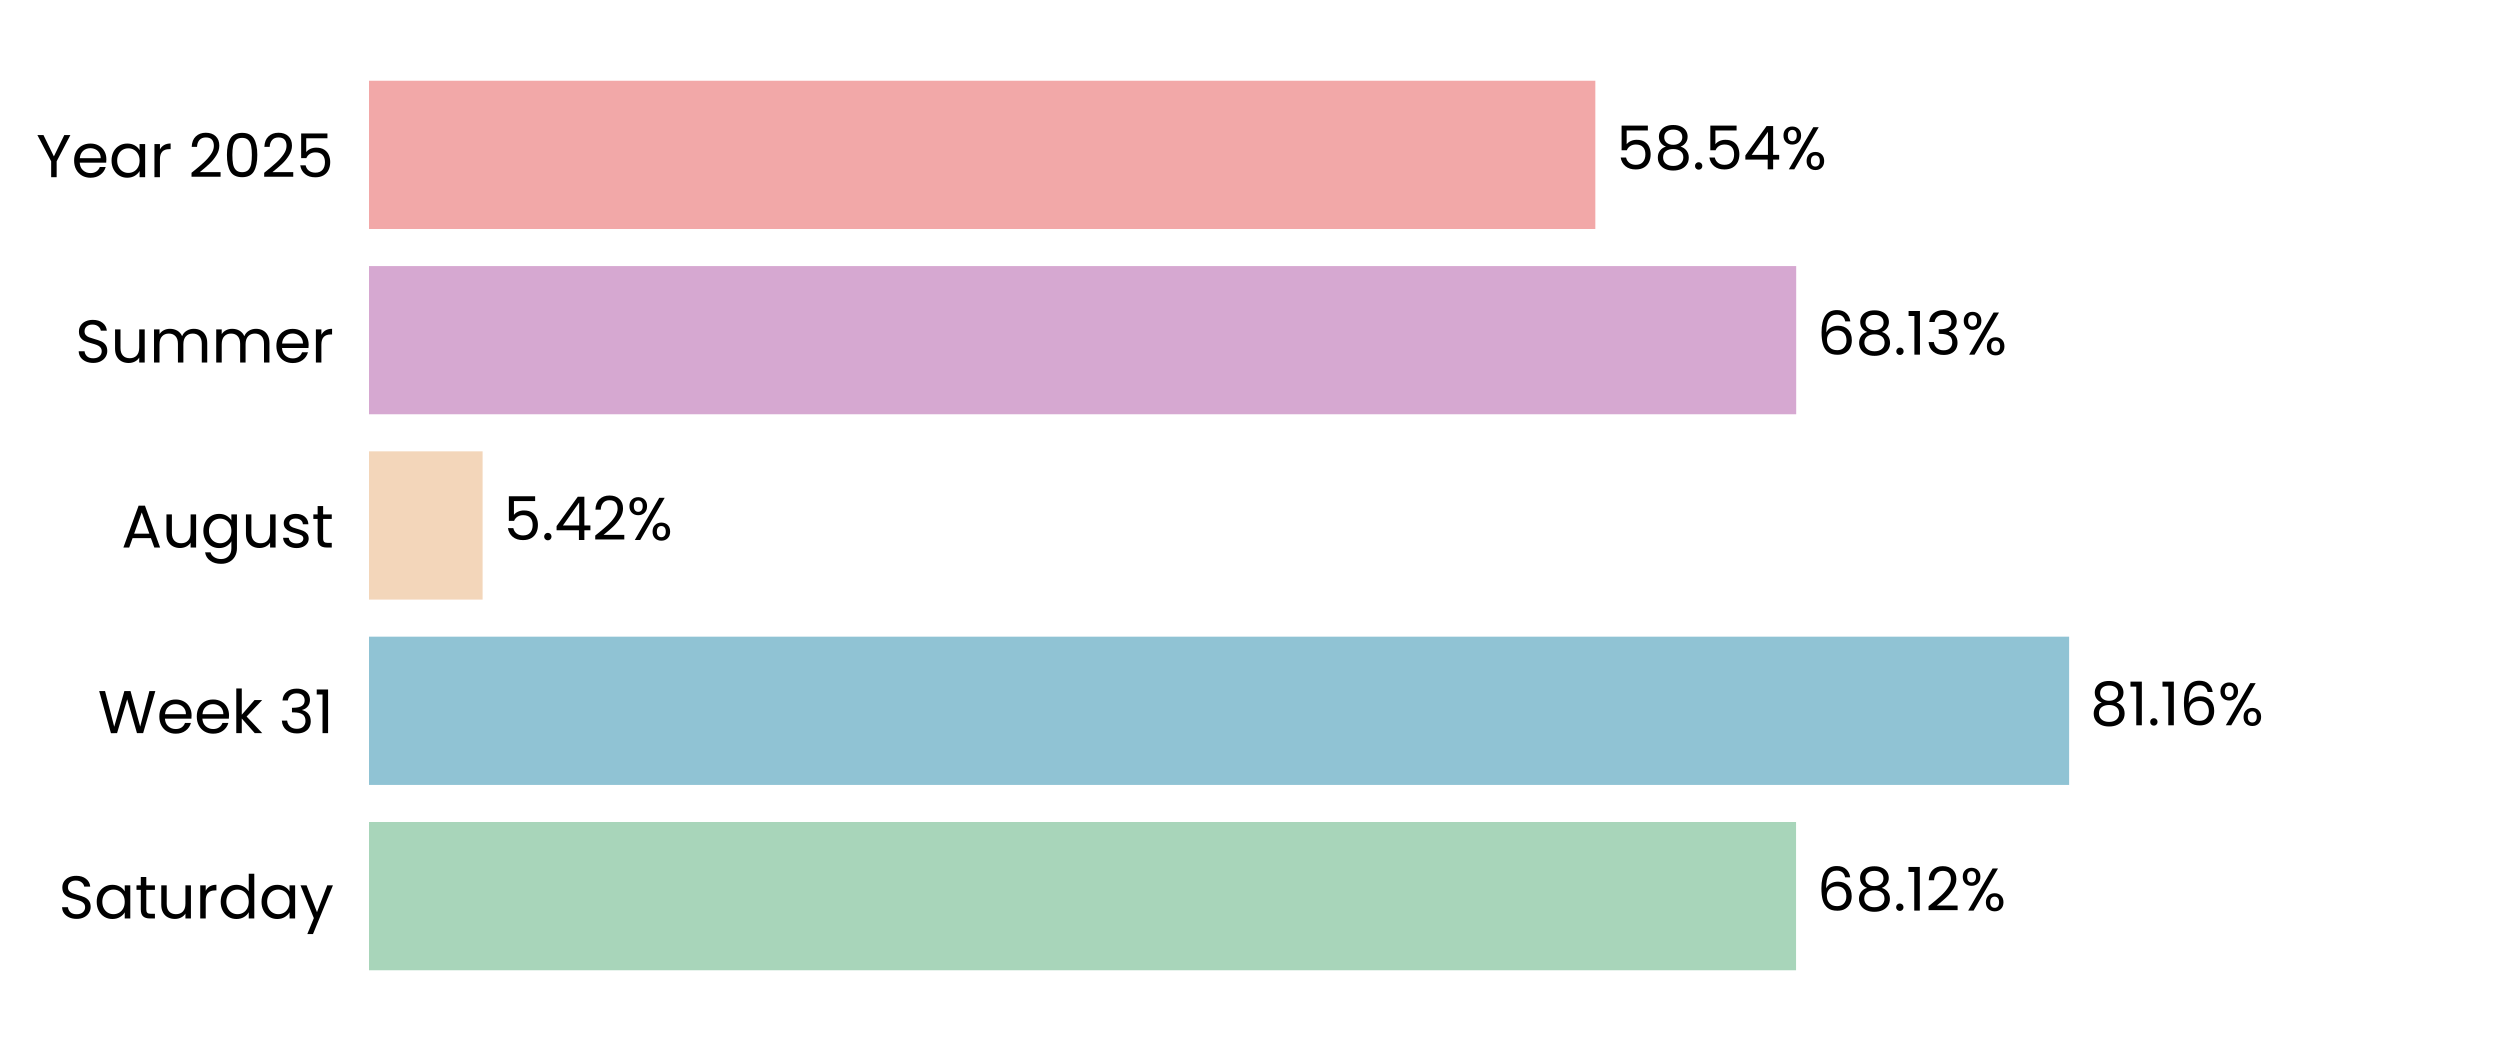
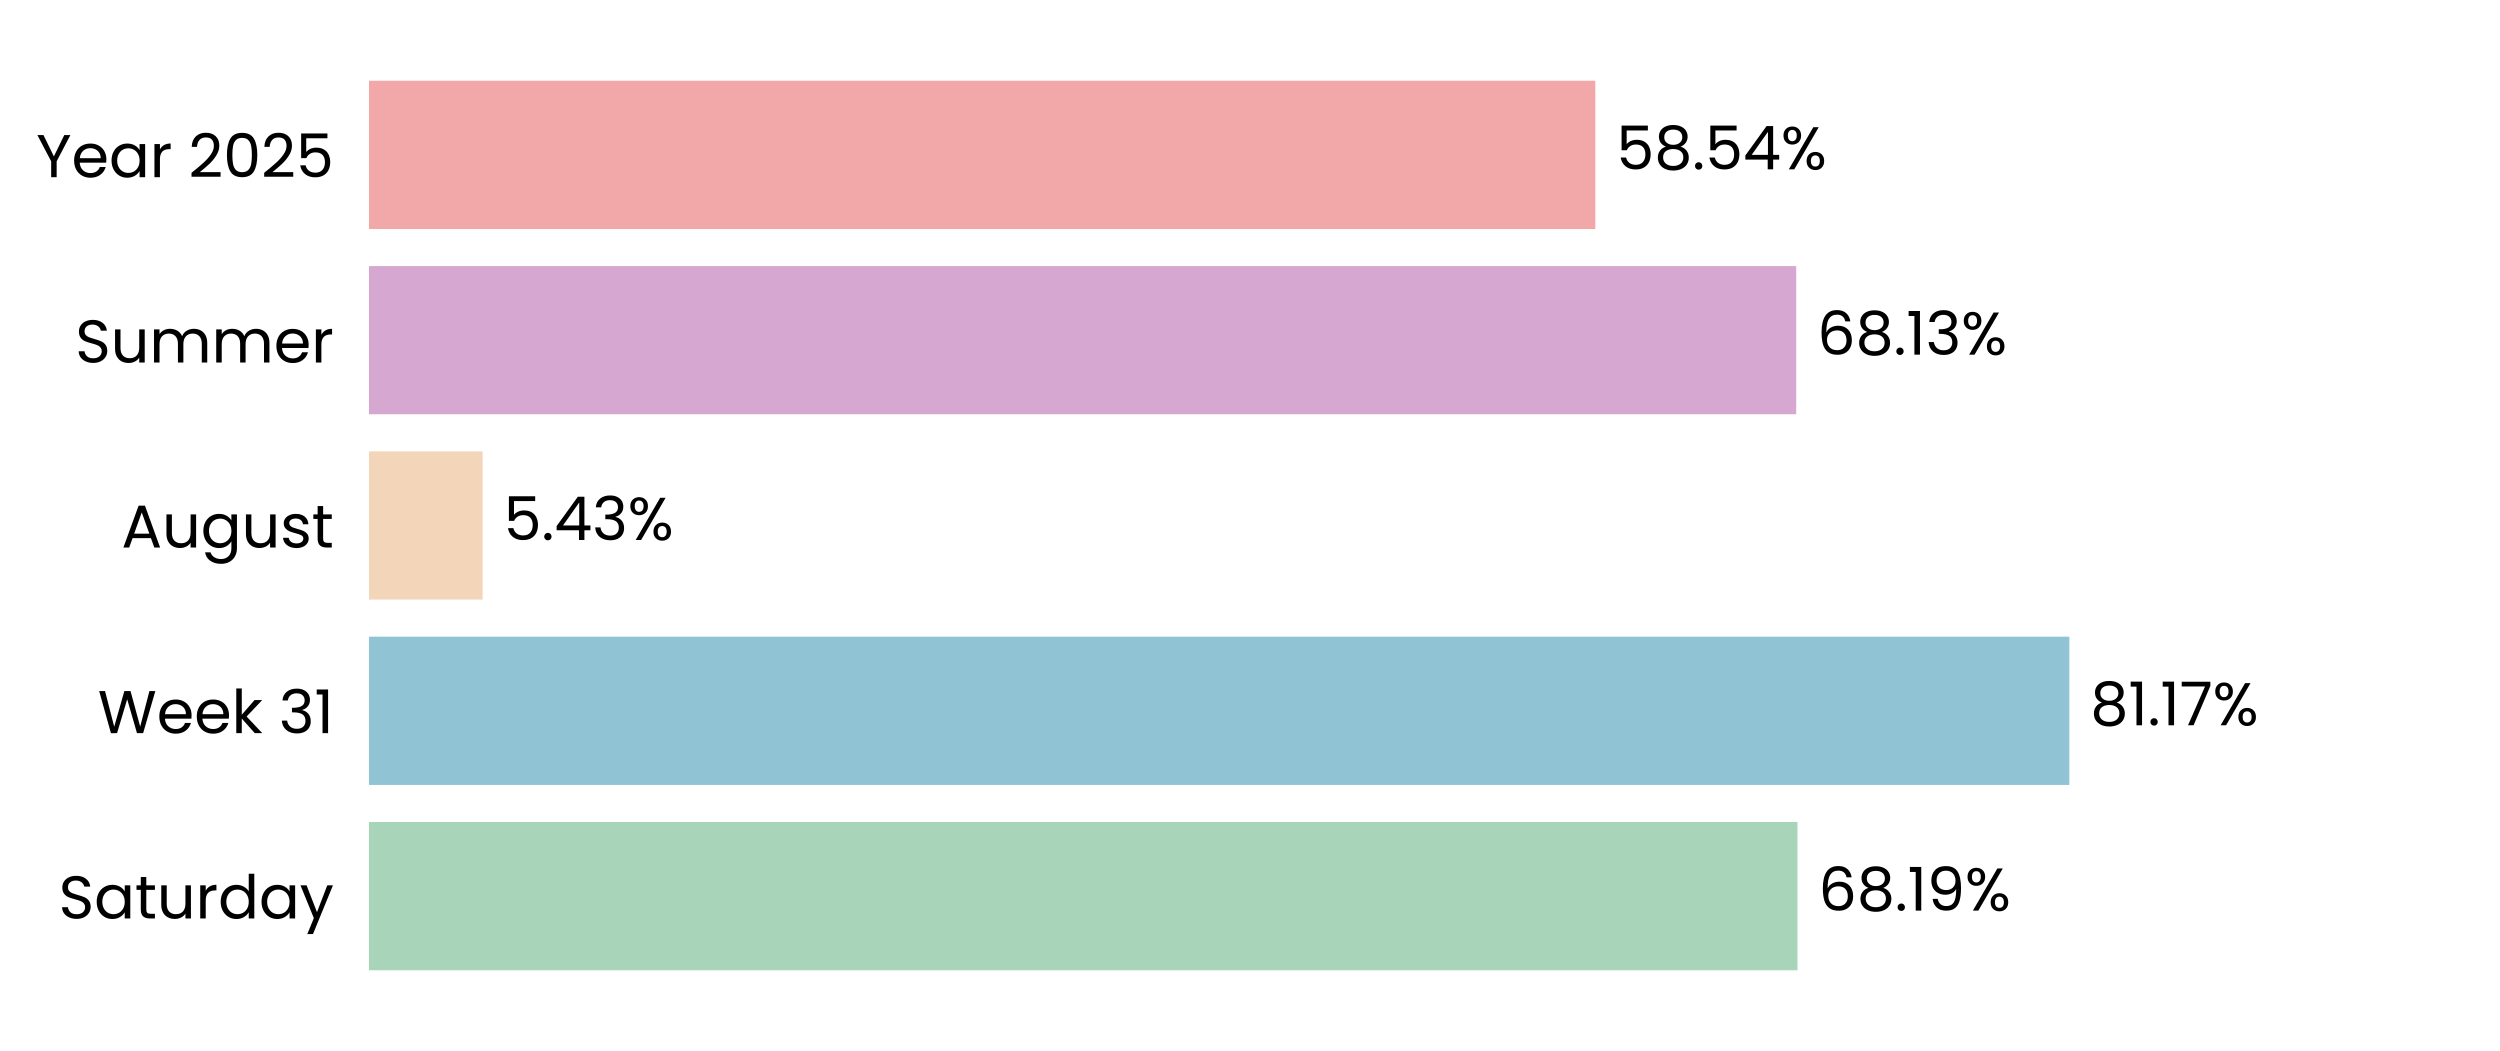
<svg xmlns="http://www.w3.org/2000/svg" xmlns:xlink="http://www.w3.org/1999/xlink" width="496.691pt" height="208.8pt" viewBox="0 0 496.691 208.8" version="1.1">
  <defs>
    <style type="text/css">*{stroke-linejoin: round; stroke-linecap: butt}</style>
  </defs>
  <g id="figure_1">
    <g id="patch_1">
      <path d="M 0 208.8  L 496.691 208.8  L 496.691 0  L 0 0  L 0 208.8  z " style="fill: none" />
    </g>
    <g id="axes_1">
      <g id="patch_2">
        <path d="M 73.311 201.6  L 489.491 201.6  L 489.491 7.2  L 73.311 7.2  L 73.311 201.6  z " style="fill: none" />
      </g>
      <g id="patch_3">
-         <path d="M 73.311 192.764  L 356.834 192.764  L 356.834 163.309  L 73.311 163.309  z " clip-path="url(#pc8bfee96e5)" style="fill: #a8d5ba" />
+         <path d="M 73.311 192.764  L 357.123 192.764  L 357.123 163.309  L 73.311 163.309  z " clip-path="url(#pd34380d204)" style="fill: #a8d5ba" />
      </g>
      <g id="patch_4">
-         <path d="M 73.311 155.945  L 411.086 155.945  L 411.086 126.491  L 73.311 126.491  z " clip-path="url(#pc8bfee96e5)" style="fill: #90c3d4" />
+         <path d="M 73.311 155.945  L 411.127 155.945  L 411.127 126.491  L 73.311 126.491  z " clip-path="url(#pd34380d204)" style="fill: #90c3d4" />
      </g>
      <g id="patch_5">
-         <path d="M 73.311 119.127  L 95.882 119.127  L 95.882 89.673  L 73.311 89.673  z " clip-path="url(#pc8bfee96e5)" style="fill: #f3d6ba" />
+         <path d="M 73.311 119.127  L 95.892 119.127  L 95.892 89.673  L 73.311 89.673  z " clip-path="url(#pd34380d204)" style="fill: #f3d6ba" />
      </g>
      <g id="patch_6">
-         <path d="M 73.311 82.309  L 356.862 82.309  L 356.862 52.855  L 73.311 52.855  z " clip-path="url(#pc8bfee96e5)" style="fill: #d6a8d1" />
+         <path d="M 73.311 82.309  L 356.865 82.309  L 356.865 52.855  L 73.311 52.855  z " clip-path="url(#pd34380d204)" style="fill: #d6a8d1" />
      </g>
      <g id="patch_7">
-         <path d="M 73.311 45.491  L 316.955 45.491  L 316.955 16.036  L 73.311 16.036  z " clip-path="url(#pc8bfee96e5)" style="fill: #f2a8a8" />
+         <path d="M 73.311 45.491  L 316.956 45.491  L 316.956 16.036  L 73.311 16.036  z " clip-path="url(#pd34380d204)" style="fill: #f2a8a8" />
      </g>
      <g id="matplotlib.axis_1">
        <g id="ytick_1">
          <g id="text_1">
            <g transform="translate(11.65312 182.4764) scale(0.12 -0.12)">
              <defs>
                <path id="Poppins-Regular-53" d="M 1907 -45  Q 1466 -45 1117 112  Q 768 269 569 547  Q 371 826 365 1190  L 986 1190  Q 1018 877 1245 662  Q 1472 448 1907 448  Q 2323 448 2563 656  Q 2803 864 2803 1190  Q 2803 1446 2662 1606  Q 2522 1766 2310 1849  Q 2099 1933 1741 2029  Q 1299 2144 1033 2259  Q 768 2374 579 2620  Q 390 2867 390 3283  Q 390 3648 576 3929  Q 762 4211 1098 4364  Q 1434 4518 1869 4518  Q 2496 4518 2896 4204  Q 3296 3891 3347 3373  L 2707 3373  Q 2675 3629 2438 3824  Q 2202 4019 1811 4019  Q 1446 4019 1216 3830  Q 986 3642 986 3302  Q 986 3059 1123 2905  Q 1261 2752 1462 2672  Q 1664 2592 2029 2490  Q 2470 2368 2739 2249  Q 3008 2131 3200 1884  Q 3392 1638 3392 1216  Q 3392 890 3219 602  Q 3046 314 2707 134  Q 2368 -45 1907 -45  z " transform="scale(0.015625)" />
                <path id="Poppins-Regular-61" d="M 275 1766  Q 275 2304 492 2710  Q 710 3117 1091 3341  Q 1472 3565 1939 3565  Q 2400 3565 2739 3366  Q 3078 3168 3245 2867  L 3245 3507  L 3834 3507  L 3834 0  L 3245 0  L 3245 653  Q 3072 346 2729 144  Q 2387 -58 1933 -58  Q 1466 -58 1088 172  Q 710 403 492 819  Q 275 1235 275 1766  z M 3245 1760  Q 3245 2157 3085 2451  Q 2925 2746 2653 2902  Q 2381 3059 2054 3059  Q 1728 3059 1459 2905  Q 1190 2752 1030 2457  Q 870 2163 870 1766  Q 870 1363 1030 1065  Q 1190 768 1459 611  Q 1728 454 2054 454  Q 2381 454 2653 611  Q 2925 768 3085 1065  Q 3245 1363 3245 1760  z " transform="scale(0.015625)" />
                <path id="Poppins-Regular-74" d="M 1203 3027  L 1203 960  Q 1203 704 1312 598  Q 1421 493 1690 493  L 2118 493  L 2118 0  L 1594 0  Q 1107 0 864 224  Q 621 448 621 960  L 621 3027  L 166 3027  L 166 3507  L 621 3507  L 621 4390  L 1203 4390  L 1203 3507  L 2118 3507  L 2118 3027  L 1203 3027  z " transform="scale(0.015625)" />
                <path id="Poppins-Regular-75" d="M 3603 3507  L 3603 0  L 3021 0  L 3021 518  Q 2854 250 2556 99  Q 2259 -51 1901 -51  Q 1491 -51 1164 118  Q 838 288 649 627  Q 461 966 461 1453  L 461 3507  L 1037 3507  L 1037 1530  Q 1037 1011 1299 732  Q 1562 454 2016 454  Q 2483 454 2752 742  Q 3021 1030 3021 1581  L 3021 3507  L 3603 3507  z " transform="scale(0.015625)" />
                <path id="Poppins-Regular-72" d="M 1075 2938  Q 1229 3238 1513 3404  Q 1798 3571 2208 3571  L 2208 2970  L 2054 2970  Q 1075 2970 1075 1907  L 1075 0  L 493 0  L 493 3507  L 1075 3507  L 1075 2938  z " transform="scale(0.015625)" />
                <path id="Poppins-Regular-64" d="M 275 1766  Q 275 2304 492 2710  Q 710 3117 1091 3341  Q 1472 3565 1946 3565  Q 2355 3565 2707 3376  Q 3059 3187 3245 2880  L 3245 4736  L 3834 4736  L 3834 0  L 3245 0  L 3245 659  Q 3072 346 2733 144  Q 2394 -58 1939 -58  Q 1472 -58 1091 172  Q 710 403 492 819  Q 275 1235 275 1766  z M 3245 1760  Q 3245 2157 3085 2451  Q 2925 2746 2653 2902  Q 2381 3059 2054 3059  Q 1728 3059 1459 2905  Q 1190 2752 1030 2457  Q 870 2163 870 1766  Q 870 1363 1030 1065  Q 1190 768 1459 611  Q 1728 454 2054 454  Q 2381 454 2653 611  Q 2925 768 3085 1065  Q 3245 1363 3245 1760  z " transform="scale(0.015625)" />
                <path id="Poppins-Regular-79" d="M 3514 3507  L 1402 -1651  L 800 -1651  L 1491 38  L 77 3507  L 723 3507  L 1824 666  L 2912 3507  L 3514 3507  z " transform="scale(0.015625)" />
              </defs>
              <use xlink:href="#Poppins-Regular-53" />
              <use xlink:href="#Poppins-Regular-61" transform="translate(58.7 0)" />
              <use xlink:href="#Poppins-Regular-74" transform="translate(126.3 0)" />
              <use xlink:href="#Poppins-Regular-75" transform="translate(162.7 0)" />
              <use xlink:href="#Poppins-Regular-72" transform="translate(226.7 0)" />
              <use xlink:href="#Poppins-Regular-64" transform="translate(264 0)" />
              <use xlink:href="#Poppins-Regular-61" transform="translate(331.5999 0)" />
              <use xlink:href="#Poppins-Regular-79" transform="translate(399.1999 0)" />
            </g>
          </g>
        </g>
        <g id="ytick_2">
          <g id="text_2">
            <g transform="translate(19.42687 145.6582) scale(0.12 -0.12)">
              <defs>
                <path id="Poppins-Regular-57" d="M 6099 4461  L 4806 0  L 4154 0  L 3117 3590  L 2042 0  L 1395 -6  L 147 4461  L 768 4461  L 1741 678  L 2816 4461  L 3469 4461  L 4493 691  L 5472 4461  L 6099 4461  z " transform="scale(0.015625)" />
                <path id="Poppins-Regular-65" d="M 3693 1888  Q 3693 1722 3674 1536  L 870 1536  Q 902 1018 1225 726  Q 1549 435 2010 435  Q 2387 435 2640 611  Q 2893 787 2995 1082  L 3622 1082  Q 3482 576 3059 259  Q 2637 -58 2010 -58  Q 1510 -58 1116 166  Q 723 390 499 803  Q 275 1216 275 1760  Q 275 2304 492 2713  Q 710 3123 1104 3344  Q 1498 3565 2010 3565  Q 2509 3565 2893 3347  Q 3277 3130 3485 2749  Q 3693 2368 3693 1888  z M 3091 2010  Q 3091 2342 2944 2582  Q 2797 2822 2544 2947  Q 2291 3072 1984 3072  Q 1542 3072 1232 2790  Q 922 2509 877 2010  L 3091 2010  z " transform="scale(0.015625)" />
                <path id="Poppins-Regular-6b" d="M 2451 0  L 1075 1549  L 1075 0  L 493 0  L 493 4736  L 1075 4736  L 1075 1952  L 2426 3507  L 3238 3507  L 1587 1760  L 3245 0  L 2451 0  z " transform="scale(0.015625)" />
                <path id="Poppins-Regular-20" transform="scale(0.015625)" />
                <path id="Poppins-Regular-33" d="M 384 3462  Q 429 4051 838 4384  Q 1248 4717 1901 4717  Q 2336 4717 2653 4560  Q 2970 4403 3133 4134  Q 3296 3866 3296 3526  Q 3296 3130 3069 2842  Q 2842 2554 2477 2470  L 2477 2438  Q 2893 2336 3136 2035  Q 3379 1734 3379 1248  Q 3379 883 3212 592  Q 3046 301 2713 134  Q 2381 -32 1914 -32  Q 1235 -32 800 323  Q 365 678 314 1331  L 877 1331  Q 922 947 1190 704  Q 1459 461 1907 461  Q 2355 461 2588 694  Q 2822 928 2822 1299  Q 2822 1779 2502 1990  Q 2182 2202 1536 2202  L 1389 2202  L 1389 2688  L 1542 2688  Q 2131 2694 2432 2883  Q 2733 3072 2733 3469  Q 2733 3808 2512 4013  Q 2291 4218 1882 4218  Q 1485 4218 1241 4013  Q 998 3808 954 3462  L 384 3462  z " transform="scale(0.015625)" />
                <path id="Poppins-Regular-31" d="M 243 4096  L 243 4627  L 1446 4627  L 1446 0  L 858 0  L 858 4096  L 243 4096  z " transform="scale(0.015625)" />
              </defs>
              <use xlink:href="#Poppins-Regular-57" />
              <use xlink:href="#Poppins-Regular-65" transform="translate(97.59999 0)" />
              <use xlink:href="#Poppins-Regular-65" transform="translate(159.6 0)" />
              <use xlink:href="#Poppins-Regular-6b" transform="translate(221.6 0)" />
              <use xlink:href="#Poppins-Regular-20" transform="translate(273.0999 0)" />
              <use xlink:href="#Poppins-Regular-33" transform="translate(299.7999 0)" />
              <use xlink:href="#Poppins-Regular-31" transform="translate(358.6999 0)" />
            </g>
          </g>
        </g>
        <g id="ytick_3">
          <g id="text_3">
            <g transform="translate(24.11812 108.78) scale(0.12 -0.12)">
              <defs>
                <path id="Poppins-Regular-41" d="M 3130 992  L 1184 992  L 826 0  L 211 0  L 1824 4435  L 2496 4435  L 4102 0  L 3488 0  L 3130 992  z M 2963 1466  L 2157 3718  L 1350 1466  L 2963 1466  z " transform="scale(0.015625)" />
                <path id="Poppins-Regular-67" d="M 1939 3565  Q 2394 3565 2736 3366  Q 3078 3168 3245 2867  L 3245 3507  L 3834 3507  L 3834 -77  Q 3834 -557 3629 -931  Q 3424 -1306 3043 -1517  Q 2662 -1728 2157 -1728  Q 1466 -1728 1005 -1401  Q 544 -1075 461 -512  L 1037 -512  Q 1133 -832 1433 -1027  Q 1734 -1222 2157 -1222  Q 2637 -1222 2941 -921  Q 3245 -621 3245 -77  L 3245 659  Q 3072 352 2733 147  Q 2394 -58 1939 -58  Q 1472 -58 1091 172  Q 710 403 492 819  Q 275 1235 275 1766  Q 275 2304 492 2710  Q 710 3117 1091 3341  Q 1472 3565 1939 3565  z M 3245 1760  Q 3245 2157 3085 2451  Q 2925 2746 2653 2902  Q 2381 3059 2054 3059  Q 1728 3059 1459 2905  Q 1190 2752 1030 2457  Q 870 2163 870 1766  Q 870 1363 1030 1065  Q 1190 768 1459 611  Q 1728 454 2054 454  Q 2381 454 2653 611  Q 2925 768 3085 1065  Q 3245 1363 3245 1760  z " transform="scale(0.015625)" />
                <path id="Poppins-Regular-73" d="M 1734 -58  Q 1331 -58 1011 80  Q 691 218 505 464  Q 320 710 301 1030  L 902 1030  Q 928 768 1149 601  Q 1370 435 1728 435  Q 2061 435 2253 582  Q 2445 730 2445 954  Q 2445 1184 2240 1296  Q 2035 1408 1606 1517  Q 1216 1619 969 1724  Q 723 1830 547 2038  Q 371 2246 371 2586  Q 371 2854 531 3078  Q 691 3302 985 3433  Q 1280 3565 1658 3565  Q 2240 3565 2598 3270  Q 2957 2976 2982 2464  L 2400 2464  Q 2381 2739 2179 2905  Q 1978 3072 1638 3072  Q 1325 3072 1139 2937  Q 954 2803 954 2586  Q 954 2413 1066 2301  Q 1178 2189 1347 2121  Q 1517 2054 1818 1971  Q 2195 1869 2432 1769  Q 2669 1670 2838 1472  Q 3008 1274 3014 954  Q 3014 666 2854 435  Q 2694 205 2403 73  Q 2112 -58 1734 -58  z " transform="scale(0.015625)" />
              </defs>
              <use xlink:href="#Poppins-Regular-41" />
              <use xlink:href="#Poppins-Regular-75" transform="translate(67.39999 0)" />
              <use xlink:href="#Poppins-Regular-67" transform="translate(131.4 0)" />
              <use xlink:href="#Poppins-Regular-75" transform="translate(199 0)" />
              <use xlink:href="#Poppins-Regular-73" transform="translate(263 0)" />
              <use xlink:href="#Poppins-Regular-74" transform="translate(315.2 0)" />
            </g>
          </g>
        </g>
        <g id="ytick_4">
          <g id="text_4">
            <g transform="translate(14.95125 72.02182) scale(0.12 -0.12)">
              <defs>
                <path id="Poppins-Regular-6d" d="M 4710 3571  Q 5120 3571 5440 3401  Q 5760 3232 5945 2893  Q 6131 2554 6131 2067  L 6131 0  L 5555 0  L 5555 1984  Q 5555 2509 5296 2787  Q 5037 3066 4595 3066  Q 4141 3066 3872 2774  Q 3603 2483 3603 1933  L 3603 0  L 3027 0  L 3027 1984  Q 3027 2509 2768 2787  Q 2509 3066 2067 3066  Q 1613 3066 1344 2774  Q 1075 2483 1075 1933  L 1075 0  L 493 0  L 493 3507  L 1075 3507  L 1075 3002  Q 1248 3277 1539 3424  Q 1830 3571 2182 3571  Q 2624 3571 2963 3372  Q 3302 3174 3469 2790  Q 3616 3162 3955 3366  Q 4294 3571 4710 3571  z " transform="scale(0.015625)" />
              </defs>
              <use xlink:href="#Poppins-Regular-53" />
              <use xlink:href="#Poppins-Regular-75" transform="translate(58.7 0)" />
              <use xlink:href="#Poppins-Regular-6d" transform="translate(122.7 0)" />
              <use xlink:href="#Poppins-Regular-6d" transform="translate(225.7 0)" />
              <use xlink:href="#Poppins-Regular-65" transform="translate(328.7 0)" />
              <use xlink:href="#Poppins-Regular-72" transform="translate(390.6999 0)" />
            </g>
          </g>
        </g>
        <g id="ytick_5">
          <g id="text_5">
            <g transform="translate(7.2 35.20364) scale(0.12 -0.12)">
              <defs>
                <path id="Poppins-Regular-59" d="M 3616 4461  L 2163 1683  L 2163 0  L 1581 0  L 1581 1683  L 122 4461  L 768 4461  L 1869 2202  L 2970 4461  L 3616 4461  z " transform="scale(0.015625)" />
                <path id="Poppins-Regular-32" d="M 326 467  Q 1139 1120 1600 1539  Q 2061 1958 2377 2416  Q 2694 2874 2694 3315  Q 2694 3731 2492 3971  Q 2291 4211 1843 4211  Q 1408 4211 1168 3939  Q 928 3667 909 3213  L 346 3213  Q 371 3930 780 4320  Q 1190 4710 1837 4710  Q 2496 4710 2883 4345  Q 3270 3981 3270 3341  Q 3270 2810 2953 2307  Q 2637 1805 2233 1424  Q 1830 1043 1203 538  L 3405 538  L 3405 51  L 326 51  L 326 467  z " transform="scale(0.015625)" />
                <path id="Poppins-Regular-30" d="M 397 2362  Q 397 3462 755 4080  Q 1114 4698 2010 4698  Q 2899 4698 3257 4080  Q 3616 3462 3616 2362  Q 3616 1242 3257 621  Q 2899 0 2010 0  Q 1114 0 755 621  Q 397 1242 397 2362  z M 3040 2362  Q 3040 2918 2966 3305  Q 2893 3693 2665 3929  Q 2438 4166 2010 4166  Q 1574 4166 1347 3929  Q 1120 3693 1046 3305  Q 973 2918 973 2362  Q 973 1786 1046 1395  Q 1120 1005 1347 768  Q 1574 531 2010 531  Q 2438 531 2665 768  Q 2893 1005 2966 1395  Q 3040 1786 3040 2362  z " transform="scale(0.015625)" />
                <path id="Poppins-Regular-35" d="M 3347 4122  L 1101 4122  L 1101 2662  Q 1248 2867 1536 2998  Q 1824 3130 2157 3130  Q 2688 3130 3021 2909  Q 3354 2688 3498 2339  Q 3642 1990 3642 1600  Q 3642 1139 3469 774  Q 3296 410 2941 198  Q 2586 -13 2061 -13  Q 1389 -13 973 332  Q 557 678 467 1254  L 1037 1254  Q 1120 890 1389 685  Q 1658 480 2067 480  Q 2573 480 2829 784  Q 3085 1088 3085 1587  Q 3085 2086 2829 2358  Q 2573 2630 2074 2630  Q 1734 2630 1481 2467  Q 1229 2304 1114 2022  L 563 2022  L 563 4634  L 3347 4634  L 3347 4122  z " transform="scale(0.015625)" />
              </defs>
              <use xlink:href="#Poppins-Regular-59" />
              <use xlink:href="#Poppins-Regular-65" transform="translate(58.39999 0)" />
              <use xlink:href="#Poppins-Regular-61" transform="translate(120.4 0)" />
              <use xlink:href="#Poppins-Regular-72" transform="translate(188 0)" />
              <use xlink:href="#Poppins-Regular-20" transform="translate(225.3 0)" />
              <use xlink:href="#Poppins-Regular-32" transform="translate(252 0)" />
              <use xlink:href="#Poppins-Regular-30" transform="translate(309.4999 0)" />
              <use xlink:href="#Poppins-Regular-32" transform="translate(372.2999 0)" />
              <use xlink:href="#Poppins-Regular-35" transform="translate(429.7999 0)" />
            </g>
          </g>
        </g>
      </g>
      <g id="text_6">
-         <g transform="translate(360.9957 180.9164) scale(0.12 -0.12)">
+         <g transform="translate(361.2847 180.9164) scale(0.12 -0.12)">
          <defs>
            <path id="Poppins-Regular-36" d="M 2976 3526  Q 2835 4237 2099 4237  Q 1530 4237 1248 3798  Q 966 3360 973 2355  Q 1120 2688 1462 2877  Q 1805 3066 2227 3066  Q 2886 3066 3280 2656  Q 3674 2246 3674 1523  Q 3674 1088 3504 742  Q 3334 397 2992 192  Q 2650 -13 2163 -13  Q 1504 -13 1133 281  Q 762 576 614 1094  Q 467 1613 467 2374  Q 467 4723 2106 4723  Q 2733 4723 3091 4384  Q 3450 4045 3514 3526  L 2976 3526  z M 2106 2573  Q 1830 2573 1587 2461  Q 1344 2349 1193 2121  Q 1043 1894 1043 1568  Q 1043 1082 1324 778  Q 1606 474 2131 474  Q 2579 474 2844 752  Q 3110 1030 3110 1504  Q 3110 2003 2854 2288  Q 2598 2573 2106 2573  z " transform="scale(0.015625)" />
            <path id="Poppins-Regular-38" d="M 1242 2406  Q 883 2547 691 2816  Q 499 3085 499 3469  Q 499 3814 672 4092  Q 845 4371 1187 4534  Q 1530 4698 2016 4698  Q 2502 4698 2844 4534  Q 3187 4371 3363 4092  Q 3539 3814 3539 3469  Q 3539 3098 3340 2819  Q 3142 2541 2797 2406  Q 3194 2285 3427 1981  Q 3661 1677 3661 1248  Q 3661 832 3456 521  Q 3251 211 2876 41  Q 2502 -128 2016 -128  Q 1530 -128 1162 41  Q 794 211 589 521  Q 384 832 384 1248  Q 384 1677 614 1984  Q 845 2291 1242 2406  z M 2976 3398  Q 2976 3789 2720 4000  Q 2464 4211 2016 4211  Q 1574 4211 1318 4000  Q 1062 3789 1062 3392  Q 1062 3034 1328 2816  Q 1594 2598 2016 2598  Q 2445 2598 2710 2819  Q 2976 3040 2976 3398  z M 2016 2150  Q 1542 2150 1241 1929  Q 941 1709 941 1267  Q 941 858 1232 608  Q 1523 358 2016 358  Q 2509 358 2797 608  Q 3085 858 3085 1267  Q 3085 1696 2790 1923  Q 2496 2150 2016 2150  z " transform="scale(0.015625)" />
            <path id="Poppins-Regular-2e" d="M 678 -38  Q 512 -38 397 77  Q 282 192 282 358  Q 282 525 397 640  Q 512 755 678 755  Q 838 755 950 640  Q 1062 525 1062 358  Q 1062 192 950 77  Q 838 -38 678 -38  z " transform="scale(0.015625)" />
+             <path id="Poppins-Regular-39" d="M 1146 1242  Q 1210 877 1443 678  Q 1677 480 2074 480  Q 2605 480 2857 896  Q 3110 1312 3098 2298  Q 2963 2010 2649 1846  Q 2336 1683 1952 1683  Q 1523 1683 1187 1859  Q 851 2035 659 2374  Q 467 2714 467 3194  Q 467 3878 864 4297  Q 1261 4717 1990 4717  Q 2886 4717 3248 4134  Q 3610 3552 3610 2400  Q 3610 1594 3466 1069  Q 3322 544 2979 269  Q 2637 -6 2042 -6  Q 1389 -6 1024 346  Q 659 698 608 1242  L 1146 1242  z M 2048 2176  Q 2477 2176 2752 2441  Q 3027 2707 3027 3162  Q 3027 3642 2758 3936  Q 2490 4230 2003 4230  Q 1555 4230 1289 3948  Q 1024 3667 1024 3206  Q 1024 2739 1286 2457  Q 1549 2176 2048 2176  z " transform="scale(0.015625)" />
            <path id="Poppins-Regular-25" d="M 269 3584  Q 269 4019 531 4278  Q 794 4538 1203 4538  Q 1613 4538 1875 4278  Q 2138 4019 2138 3584  Q 2138 3142 1875 2883  Q 1613 2624 1203 2624  Q 794 2624 531 2883  Q 269 3142 269 3584  z M 4006 4467  L 1414 0  L 838 0  L 3430 4467  L 4006 4467  z M 1203 4179  Q 986 4179 861 4028  Q 736 3878 736 3584  Q 736 3290 861 3136  Q 986 2982 1203 2982  Q 1421 2982 1549 3139  Q 1677 3296 1677 3584  Q 1677 3878 1549 4028  Q 1421 4179 1203 4179  z M 2720 883  Q 2720 1325 2982 1584  Q 3245 1843 3654 1843  Q 4064 1843 4323 1584  Q 4582 1325 4582 883  Q 4582 448 4323 185  Q 4064 -77 3654 -77  Q 3245 -77 2982 182  Q 2720 442 2720 883  z M 3648 1478  Q 3430 1478 3302 1328  Q 3174 1178 3174 883  Q 3174 595 3302 444  Q 3430 294 3648 294  Q 3866 294 3994 444  Q 4122 595 4122 883  Q 4122 1178 3994 1328  Q 3866 1478 3648 1478  z " transform="scale(0.015625)" />
          </defs>
          <use xlink:href="#Poppins-Regular-36" />
          <use xlink:href="#Poppins-Regular-38" transform="translate(63.49999 0)" />
          <use xlink:href="#Poppins-Regular-2e" transform="translate(126.6 0)" />
          <use xlink:href="#Poppins-Regular-31" transform="translate(147.6 0)" />
-           <use xlink:href="#Poppins-Regular-32" transform="translate(179.5999 0)" />
-           <use xlink:href="#Poppins-Regular-25" transform="translate(237.0999 0)" />
+           <use xlink:href="#Poppins-Regular-39" transform="translate(179.5999 0)" />
+           <use xlink:href="#Poppins-Regular-25" transform="translate(242.5999 0)" />
        </g>
      </g>
      <g id="text_7">
-         <g transform="translate(415.2477 144.0982) scale(0.12 -0.12)">
+         <g transform="translate(415.289 144.0982) scale(0.12 -0.12)">
+           <defs>
+             <path id="Poppins-Regular-37" d="M 3245 4173  L 1466 0  L 877 0  L 2682 4115  L 211 4115  L 211 4614  L 3245 4614  L 3245 4173  z " transform="scale(0.015625)" />
+           </defs>
          <use xlink:href="#Poppins-Regular-38" />
          <use xlink:href="#Poppins-Regular-31" transform="translate(63.09999 0)" />
          <use xlink:href="#Poppins-Regular-2e" transform="translate(95.09998 0)" />
          <use xlink:href="#Poppins-Regular-31" transform="translate(116.1 0)" />
-           <use xlink:href="#Poppins-Regular-36" transform="translate(148.0999 0)" />
-           <use xlink:href="#Poppins-Regular-25" transform="translate(211.5999 0)" />
+           <use xlink:href="#Poppins-Regular-37" transform="translate(148.0999 0)" />
+           <use xlink:href="#Poppins-Regular-25" transform="translate(202.6999 0)" />
        </g>
      </g>
      <g id="text_8">
-         <g transform="translate(100.0441 107.28) scale(0.12 -0.12)">
+         <g transform="translate(100.0534 107.28) scale(0.12 -0.12)">
          <defs>
            <path id="Poppins-Regular-34" d="M 256 1030  L 256 1472  L 2502 4582  L 3200 4582  L 3200 1536  L 3840 1536  L 3840 1030  L 3200 1030  L 3200 0  L 2624 0  L 2624 1030  L 256 1030  z M 2650 3974  L 928 1536  L 2650 1536  L 2650 3974  z " transform="scale(0.015625)" />
          </defs>
          <use xlink:href="#Poppins-Regular-35" />
          <use xlink:href="#Poppins-Regular-2e" transform="translate(62.79999 0)" />
          <use xlink:href="#Poppins-Regular-34" transform="translate(83.79997 0)" />
-           <use xlink:href="#Poppins-Regular-32" transform="translate(146.7 0)" />
-           <use xlink:href="#Poppins-Regular-25" transform="translate(204.2 0)" />
+           <use xlink:href="#Poppins-Regular-33" transform="translate(146.7 0)" />
+           <use xlink:href="#Poppins-Regular-25" transform="translate(205.6 0)" />
        </g>
      </g>
      <g id="text_9">
-         <g transform="translate(361.0239 70.46182) scale(0.12 -0.12)">
+         <g transform="translate(361.0271 70.46182) scale(0.12 -0.12)">
          <use xlink:href="#Poppins-Regular-36" />
          <use xlink:href="#Poppins-Regular-38" transform="translate(63.49999 0)" />
          <use xlink:href="#Poppins-Regular-2e" transform="translate(126.6 0)" />
          <use xlink:href="#Poppins-Regular-31" transform="translate(147.6 0)" />
          <use xlink:href="#Poppins-Regular-33" transform="translate(179.5999 0)" />
          <use xlink:href="#Poppins-Regular-25" transform="translate(238.4999 0)" />
        </g>
      </g>
      <g id="text_10">
-         <g transform="translate(321.1165 33.64364) scale(0.12 -0.12)">
+         <g transform="translate(321.1173 33.64364) scale(0.12 -0.12)">
          <use xlink:href="#Poppins-Regular-35" />
          <use xlink:href="#Poppins-Regular-38" transform="translate(62.79999 0)" />
          <use xlink:href="#Poppins-Regular-2e" transform="translate(125.9 0)" />
          <use xlink:href="#Poppins-Regular-35" transform="translate(146.9 0)" />
          <use xlink:href="#Poppins-Regular-34" transform="translate(209.7 0)" />
          <use xlink:href="#Poppins-Regular-25" transform="translate(272.5999 0)" />
        </g>
      </g>
    </g>
  </g>
  <defs>
-     <clipPath id="pc8bfee96e5">
+     <clipPath id="pd34380d204">
      <rect x="73.311" y="7.2" width="416.18" height="194.4" />
    </clipPath>
  </defs>
</svg>
